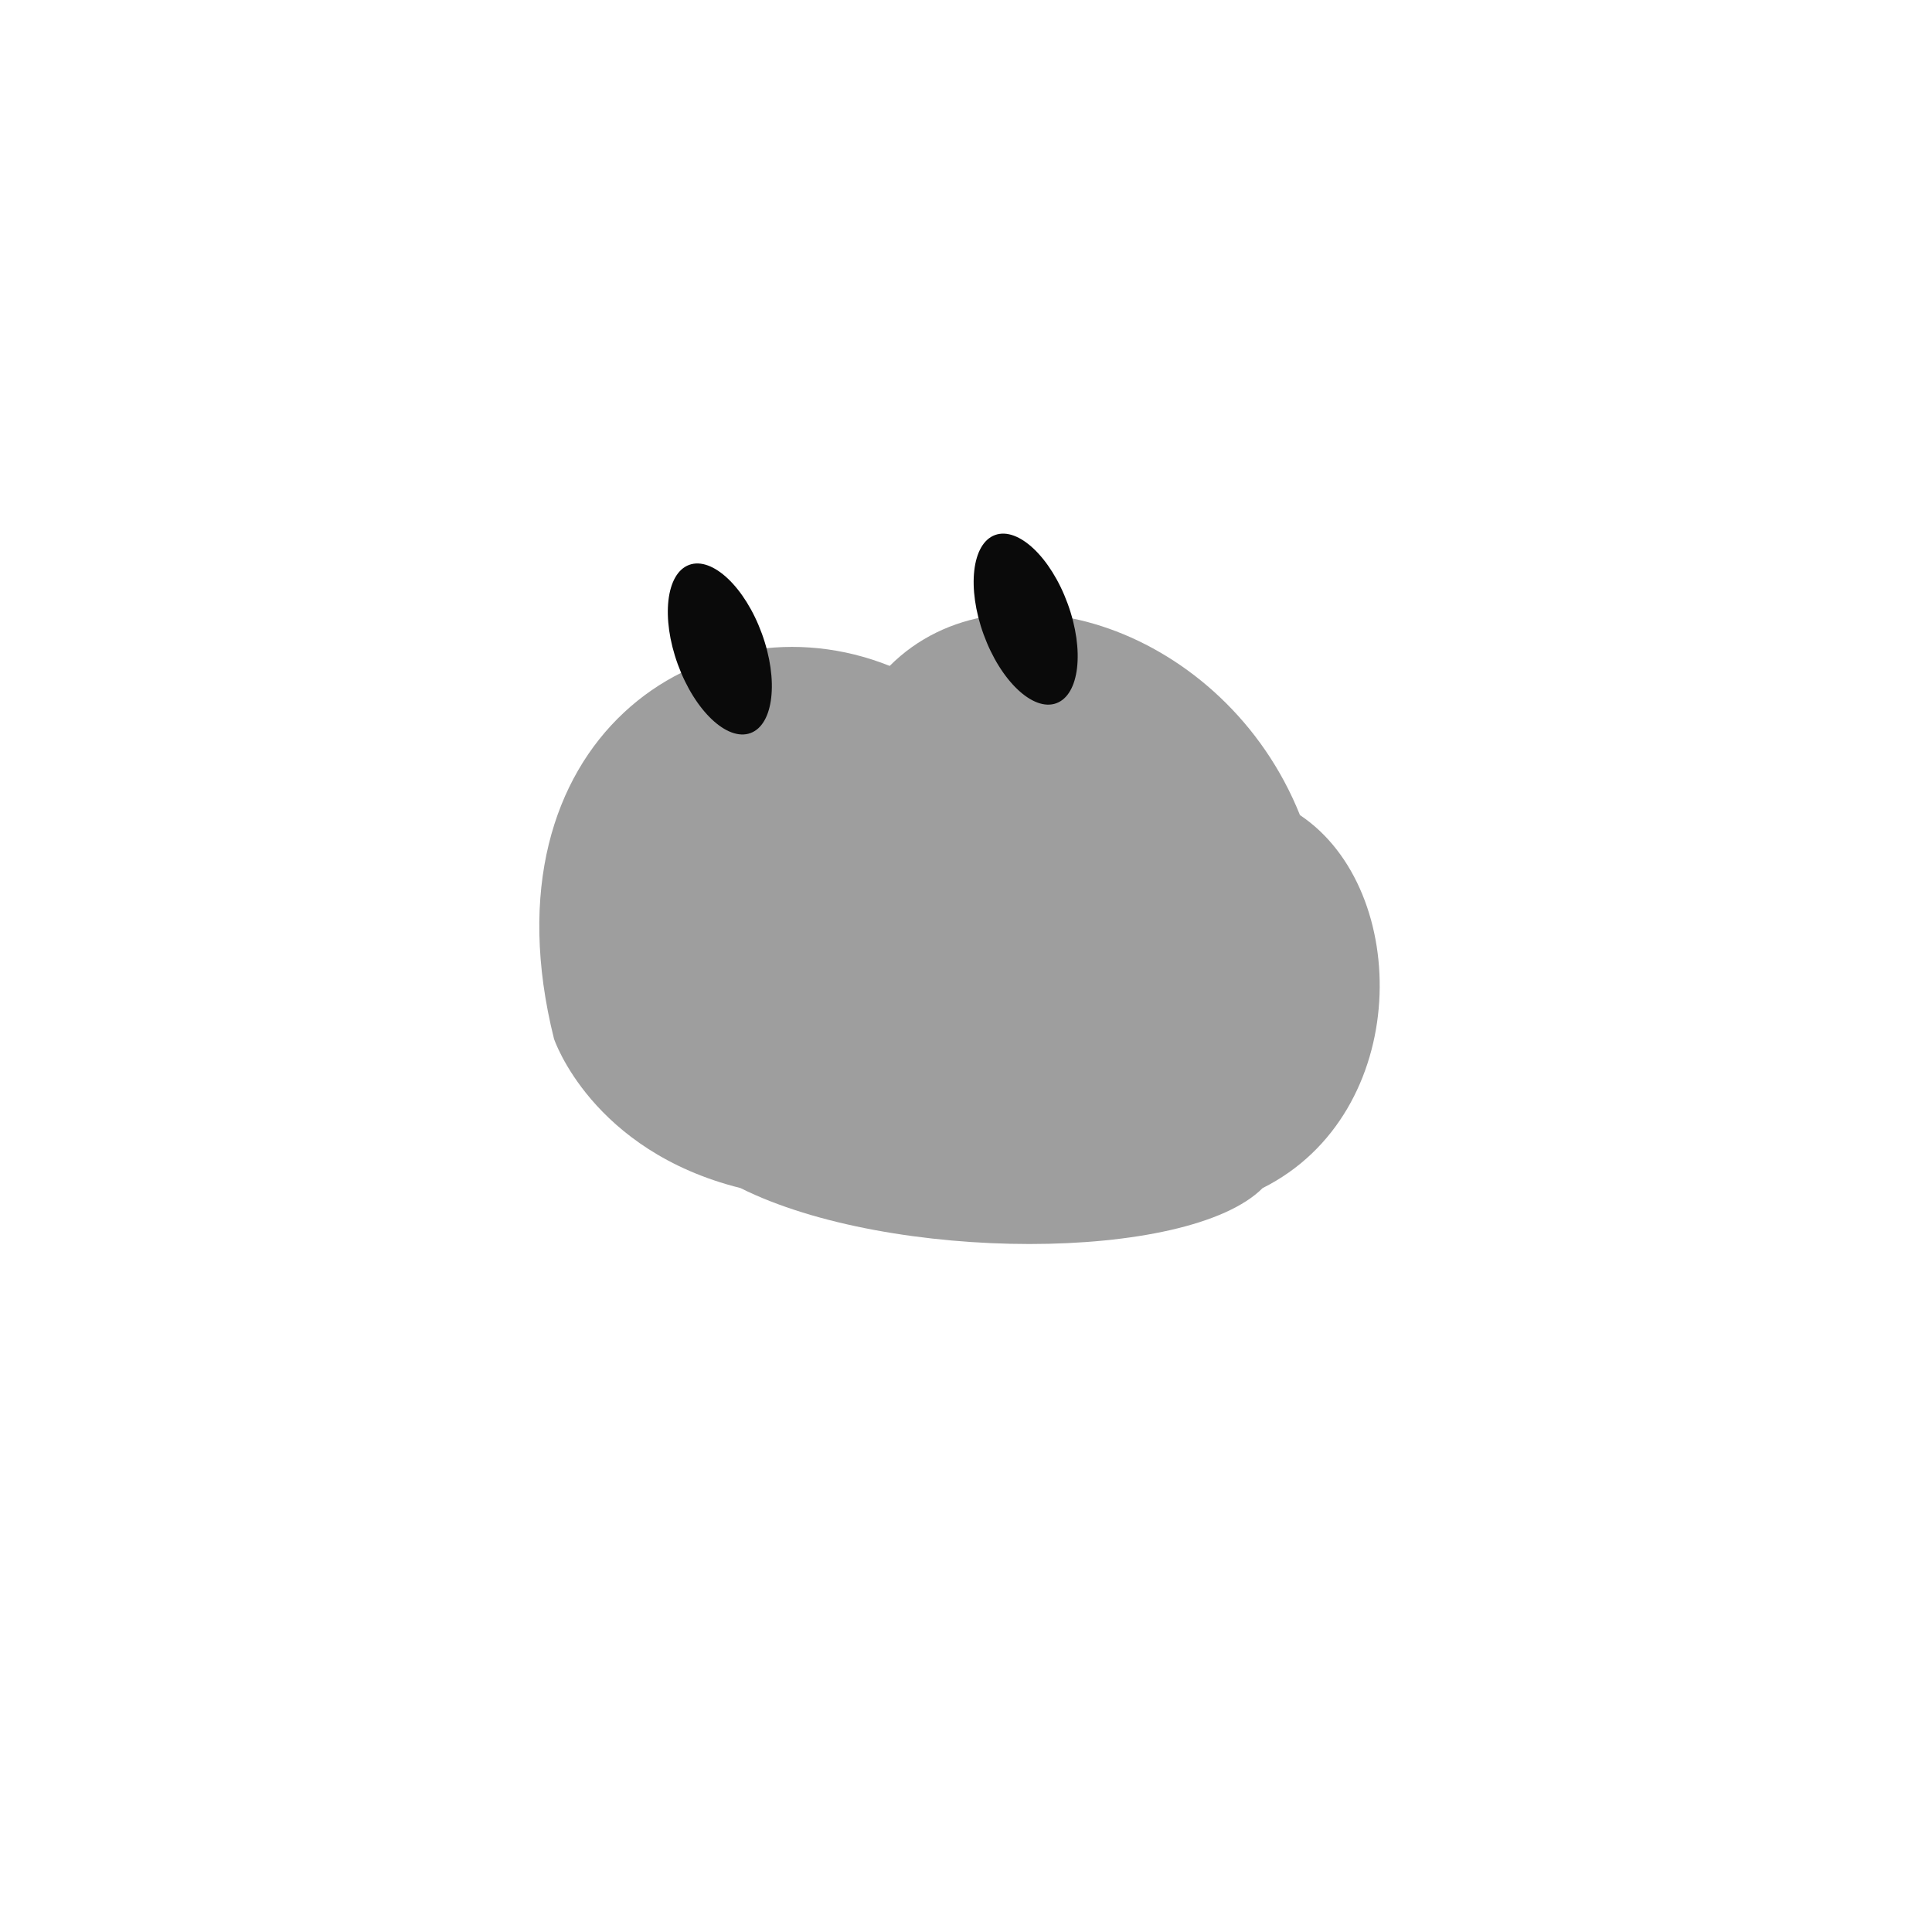
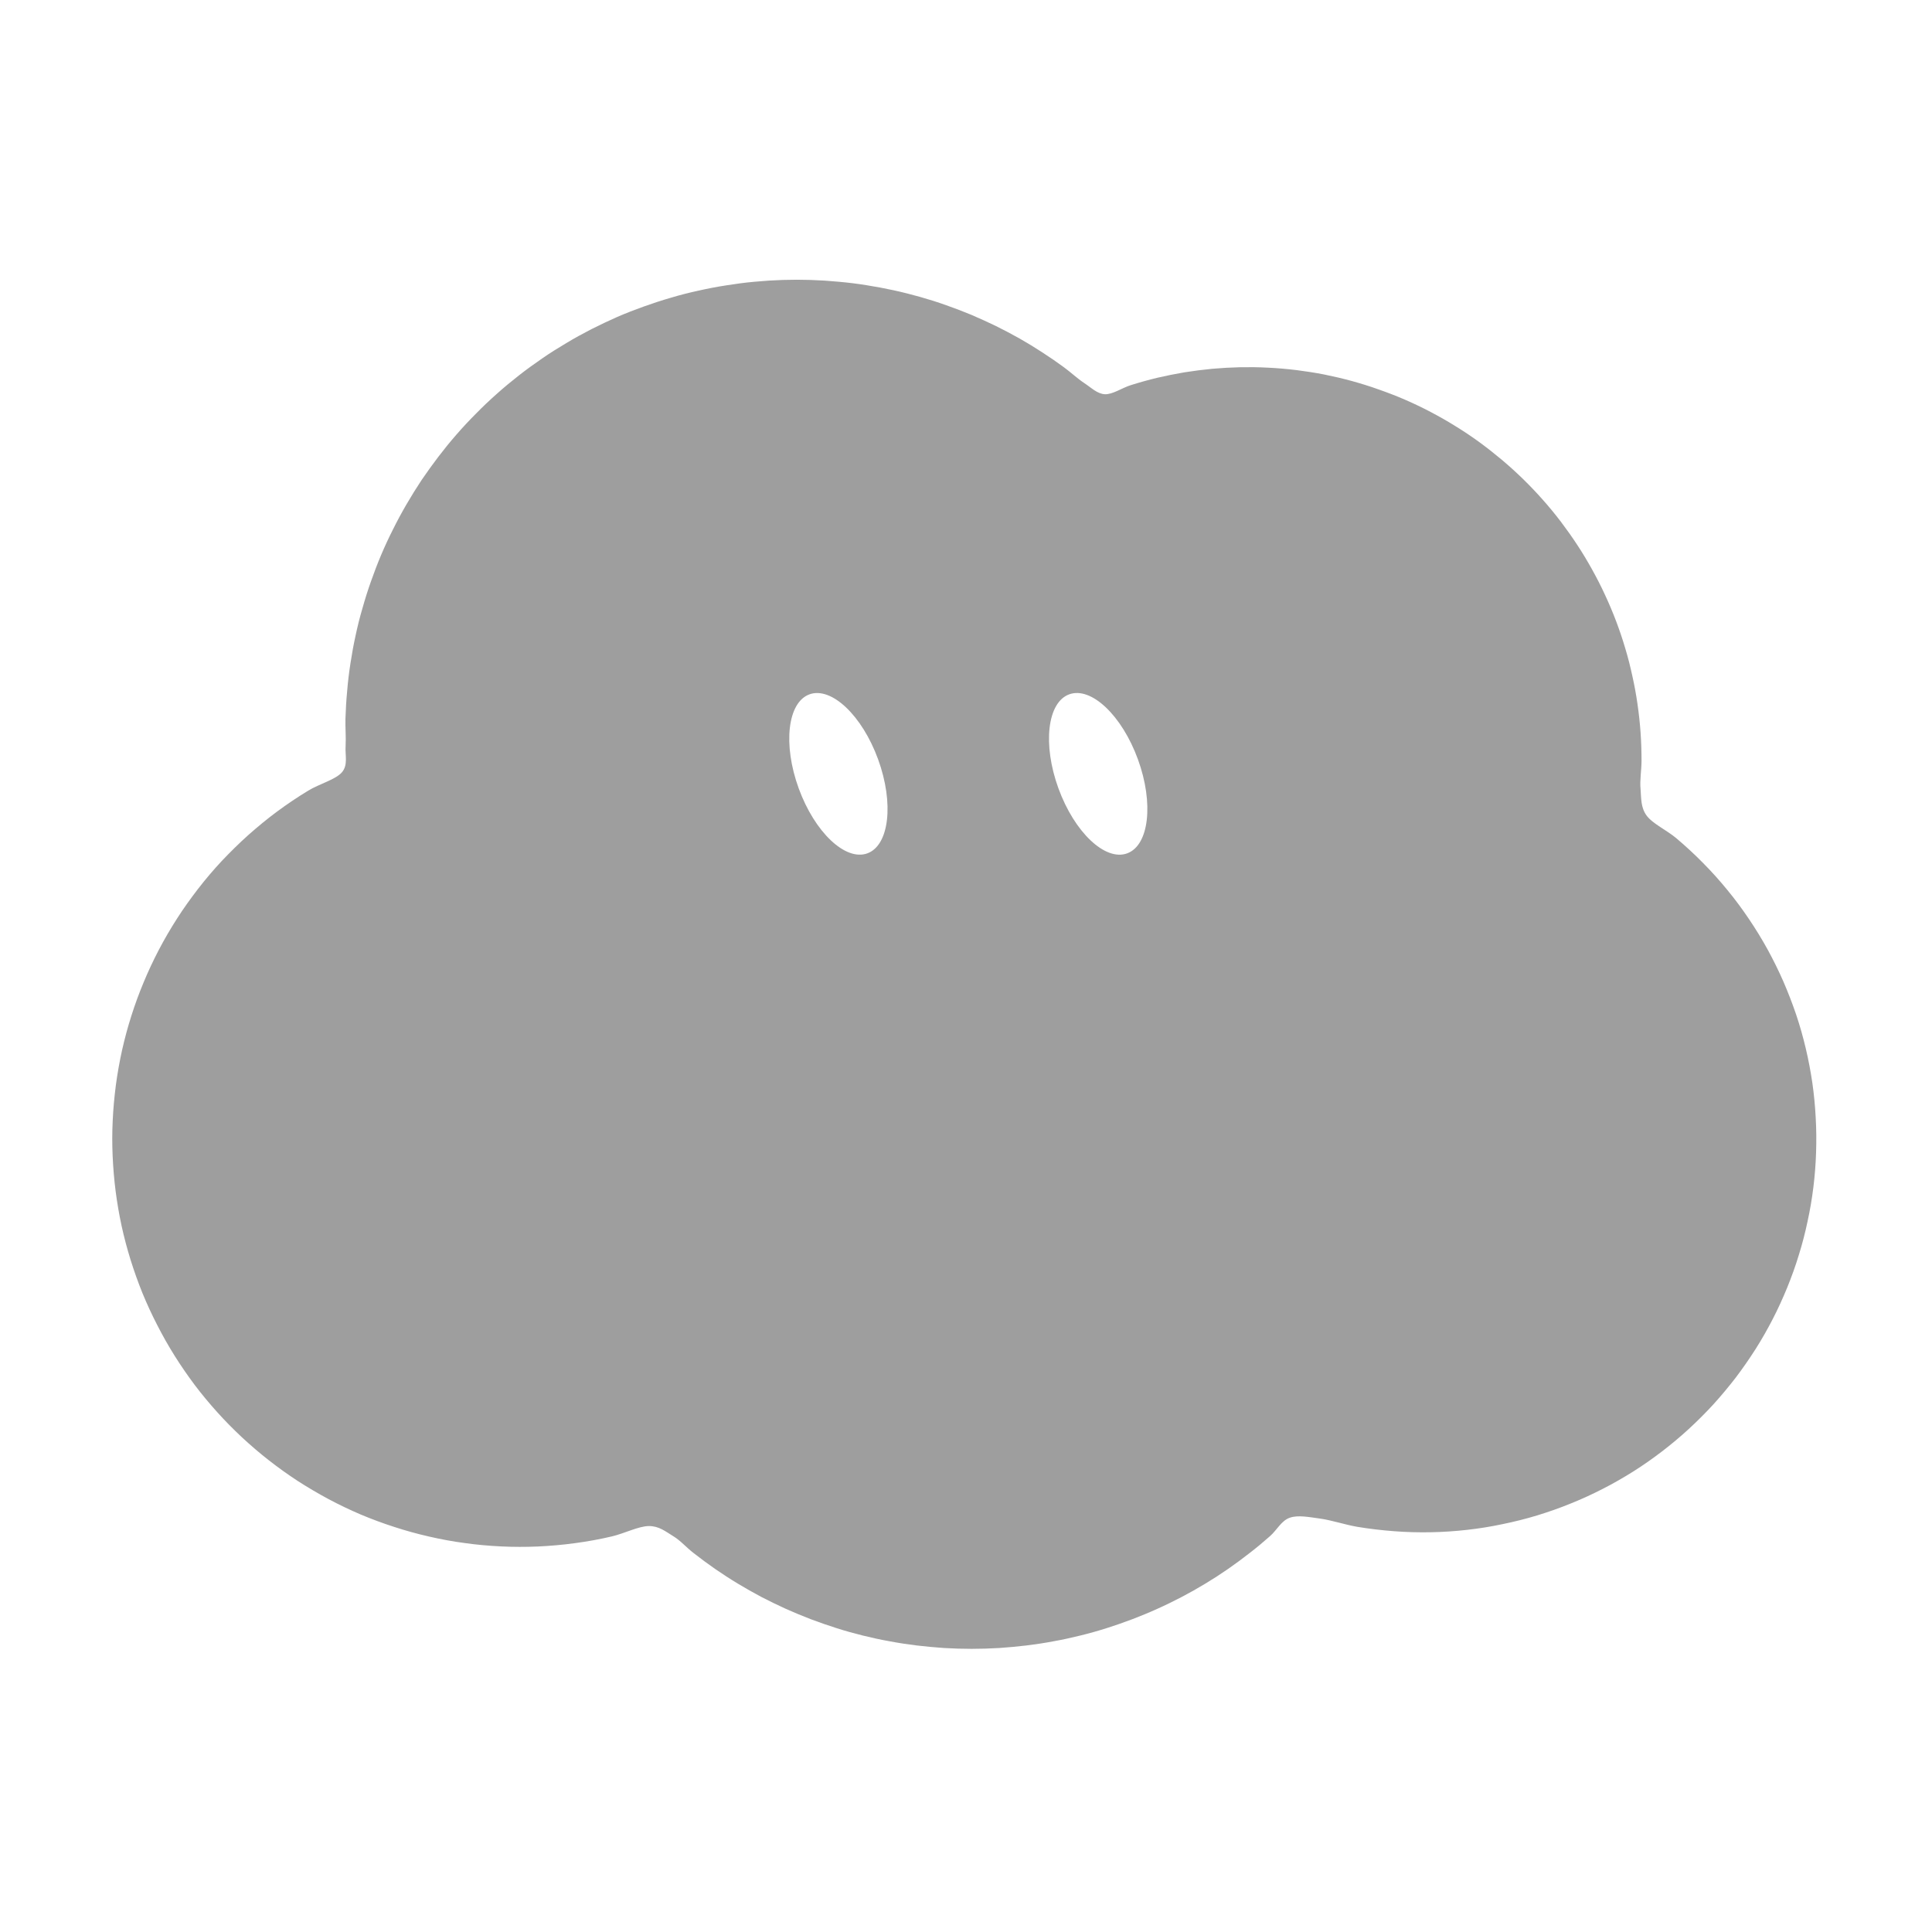
<svg xmlns="http://www.w3.org/2000/svg" width="229" height="229" viewBox="-15 -15 259 259">
-   <g class="grok-bot-mark" data-product-id="cloud" data-picker-shape="cloud">
-     <path class="grok-bot-mark__head" d="M 59.27,124.27 C 49.27,84.27 79.27,64.27 104.27,74.27 C 119.27,59.27 149.27,69.27 159.27,94.27 C 174.27,104.27 174.27,134.27 154.27,144.27 C 144.27,154.27 104.27,154.27 84.27,144.27 C 64.27,139.27 59.27,124.27 59.27,124.27 Z" fill="#9E9E9E" />
-     <g class="grok-bot-mark__eyes">
-       <ellipse cx="81.50" cy="72.00" rx="6.00" ry="12.00" fill="#0A0A0A" transform="rotate(-20 81.50 72.00)" />
-       <ellipse cx="122.50" cy="68.00" rx="6.00" ry="12.00" fill="#0A0A0A" transform="rotate(-20 122.50 68.00)" />
-     </g>
+   <g class="grok-bot-mark" data-official-id="cloud" data-picker-shape="cloud">
+     <path class="grok-bot-mark__compound" fill="#9E9E9E" fill-rule="evenodd" d="M221.98 112.32C222.74 113.71 223.45 115.15 224.08 116.59C224.71 118.05 225.28 119.52 225.79 121.02C226.29 122.51 226.72 124.03 227.08 125.56C227.44 127.08 227.73 128.62 227.96 130.17C228.18 131.72 228.33 133.28 228.41 134.83C228.5 136.38 228.51 137.94 228.46 139.5C228.41 141.05 228.29 142.6 228.1 144.14C227.91 145.69 227.65 147.22 227.32 148.73C227 150.25 226.61 151.76 226.15 153.23C225.7 154.72 225.17 156.18 224.59 157.61C224 159.04 223.36 160.46 222.65 161.83C221.94 163.21 221.17 164.56 220.34 165.87C219.51 167.17 218.62 168.45 217.69 169.68C216.74 170.91 215.74 172.11 214.7 173.26C213.64 174.41 212.54 175.51 211.4 176.56C210.25 177.62 209.05 178.62 207.81 179.57C206.57 180.52 205.29 181.42 203.96 182.26C202.63 183.09 201.27 183.88 199.87 184.59C198.47 185.31 197.03 185.97 195.56 186.56C194.1 187.16 192.6 187.68 191.08 188.15C189.56 188.61 188.01 189 186.44 189.32C184.86 189.66 183.27 189.91 181.67 190.09C180.06 190.27 178.44 190.38 176.81 190.41C175.18 190.44 173.53 190.4 171.89 190.27C170.24 190.15 168.58 189.95 166.93 189.68C165.28 189.39 163.49 188.79 161.98 188.58C160.48 188.38 159 188.07 157.89 188.47C156.78 188.86 156.18 190.11 155.28 190.91C154.4 191.69 153.48 192.46 152.53 193.19C151.59 193.93 150.62 194.64 149.63 195.33C148.65 196.01 147.63 196.67 146.6 197.29C145.56 197.92 144.51 198.51 143.43 199.08C142.37 199.63 141.28 200.17 140.16 200.67C139.06 201.17 137.94 201.63 136.79 202.07C135.66 202.5 134.5 202.9 133.34 203.27C132.18 203.64 131 203.97 129.81 204.26C128.62 204.55 127.42 204.82 126.22 205.03C125.02 205.26 123.81 205.44 122.59 205.59C121.37 205.73 120.15 205.85 118.93 205.93C117.7 206 116.48 206.04 115.25 206.04C114.02 206.04 112.8 206 111.57 205.93C110.35 205.85 109.13 205.73 107.91 205.59C106.7 205.44 105.48 205.26 104.28 205.03C103.07 204.82 101.87 204.55 100.68 204.26C99.5 203.97 98.32 203.64 97.16 203.27C96 202.9 94.84 202.5 93.7 202.07C92.56 201.63 91.44 201.17 90.33 200.67C89.22 200.17 88.13 199.63 87.06 199.08C85.99 198.51 84.94 197.92 83.9 197.29C82.87 196.67 81.86 196.01 80.87 195.33C79.88 194.64 78.91 193.93 77.97 193.19C77.02 192.46 76.21 191.5 75.21 190.91C74.21 190.3 73.34 189.57 71.98 189.58C70.62 189.59 68.7 190.57 67.06 190.96C65.41 191.35 63.75 191.65 62.09 191.87C60.44 192.1 58.77 192.24 57.12 192.32C55.47 192.39 53.82 192.39 52.18 192.31C50.55 192.23 48.92 192.09 47.31 191.86C45.7 191.65 44.1 191.35 42.53 190.99C40.95 190.63 39.39 190.2 37.86 189.7C36.33 189.21 34.83 188.65 33.35 188.03C31.88 187.4 30.43 186.71 29.03 185.96C27.62 185.2 26.24 184.39 24.92 183.54C23.59 182.67 22.29 181.74 21.04 180.76C19.79 179.79 18.59 178.75 17.43 177.68C16.28 176.6 15.16 175.47 14.11 174.3C13.06 173.13 12.04 171.91 11.09 170.65C10.15 169.39 9.25 168.09 8.41 166.75C7.58 165.43 6.8 164.05 6.08 162.64C5.36 161.25 4.7 159.81 4.1 158.36C3.51 156.9 2.98 155.41 2.51 153.91C2.04 152.4 1.64 150.88 1.3 149.34C0.97 147.8 0.7 146.24 0.5 144.68C0.3 143.12 0.17 141.54 0.1 139.97C0.03 138.38 0.03 136.8 0.11 135.22C0.18 133.64 0.33 132.06 0.53 130.49C0.74 128.91 1.02 127.35 1.36 125.8C1.71 124.25 2.12 122.71 2.61 121.18C3.09 119.66 3.64 118.16 4.26 116.68C4.87 115.2 5.56 113.74 6.3 112.32C7.05 110.89 7.86 109.5 8.74 108.13C9.61 106.77 10.56 105.45 11.55 104.16C12.55 102.87 13.61 101.62 14.73 100.42C15.86 99.23 17.04 98.06 18.27 96.96C19.51 95.86 20.8 94.79 22.14 93.8C23.49 92.8 24.89 91.86 26.34 90.98C27.8 90.09 30.02 89.5 30.85 88.52C31.68 87.53 31.25 86.24 31.33 85.05C31.4 83.86 31.28 82.59 31.31 81.35C31.35 80.12 31.42 78.88 31.54 77.64C31.64 76.4 31.79 75.16 31.98 73.93C32.17 72.69 32.39 71.46 32.66 70.24C32.92 69.01 33.22 67.79 33.58 66.58C33.92 65.36 34.3 64.16 34.72 62.97C35.14 61.78 35.59 60.59 36.08 59.43C36.58 58.25 37.11 57.1 37.69 55.96C38.25 54.83 38.86 53.7 39.5 52.6C40.14 51.5 40.82 50.41 41.52 49.35C42.24 48.3 42.99 47.25 43.76 46.24C44.54 45.22 45.35 44.22 46.19 43.26C47.03 42.29 47.91 41.35 48.81 40.45C49.71 39.53 50.64 38.65 51.6 37.8C52.56 36.94 53.55 36.12 54.56 35.33C55.57 34.54 56.61 33.79 57.67 33.06C58.72 32.33 59.81 31.65 60.91 31C62.01 30.33 63.14 29.72 64.28 29.13C65.41 28.56 66.57 28.01 67.74 27.49C68.92 26.98 70.11 26.52 71.31 26.09C72.51 25.66 73.73 25.26 74.95 24.91C76.17 24.54 77.41 24.23 78.65 23.96C79.89 23.68 81.14 23.44 82.39 23.25C83.64 23.05 84.9 22.88 86.16 22.77C87.41 22.65 88.68 22.57 89.92 22.53C91.18 22.49 92.44 22.49 93.69 22.53C94.94 22.57 96.19 22.65 97.43 22.77C98.67 22.88 99.91 23.03 101.14 23.23C102.36 23.42 103.58 23.65 104.78 23.91C105.99 24.17 107.18 24.48 108.37 24.81C109.54 25.14 110.71 25.51 111.85 25.92C113 26.32 114.14 26.76 115.25 27.22C116.36 27.69 117.45 28.2 118.54 28.72C119.61 29.25 120.67 29.81 121.7 30.39C122.73 30.98 123.74 31.59 124.73 32.24C125.71 32.87 126.68 33.54 127.62 34.23C128.55 34.91 129.44 35.75 130.36 36.36C131.28 36.96 132.09 37.8 133.12 37.85C134.17 37.89 135.43 36.99 136.6 36.63C137.77 36.26 138.96 35.93 140.16 35.64C141.36 35.36 142.58 35.12 143.8 34.91C145.02 34.72 146.26 34.56 147.5 34.44C148.74 34.33 149.99 34.26 151.25 34.23C152.5 34.21 153.75 34.22 155.01 34.29C156.26 34.35 157.52 34.46 158.77 34.61C160.02 34.77 161.27 34.96 162.5 35.2C163.74 35.45 164.98 35.74 166.2 36.07C167.42 36.41 168.63 36.78 169.82 37.21C171.02 37.63 172.2 38.08 173.37 38.59C174.54 39.1 175.69 39.65 176.81 40.24C177.93 40.83 179.05 41.46 180.13 42.14C181.21 42.8 182.27 43.51 183.3 44.26C184.34 45.02 185.34 45.81 186.32 46.63C187.3 47.45 188.24 48.31 189.15 49.19C190.07 50.09 190.96 51.02 191.8 51.97C192.65 52.92 193.47 53.92 194.24 54.93C195.01 55.95 195.75 56.99 196.45 58.06C197.16 59.13 197.81 60.23 198.43 61.34C199.05 62.46 199.64 63.6 200.17 64.76C200.71 65.92 201.21 67.1 201.66 68.29C202.11 69.48 202.52 70.7 202.88 71.92C203.25 73.14 203.56 74.38 203.83 75.62C204.11 76.87 204.34 78.13 204.52 79.39C204.7 80.65 204.84 81.91 204.93 83.18C205.02 84.45 205.06 85.72 205.06 86.98C205.06 88.25 204.81 89.57 204.93 90.79C205.03 92.01 204.94 93.22 205.73 94.32C206.53 95.42 208.44 96.29 209.71 97.36C210.98 98.43 212.19 99.55 213.33 100.71C214.48 101.87 215.57 103.09 216.59 104.34C217.62 105.59 218.58 106.89 219.48 108.23C220.38 109.56 221.21 110.92 221.98 112.32Z M 93.52,78.08 A 5.67,11.34 -20 0,1 102.72,86.80 A 5.67,11.34 -20 0,1 101.27,99.40 A 5.67,11.34 -20 0,1 92.07,90.68 A 5.67,11.34 -20 0,1 93.52,78.08 Z M 128.34,78.08 A 5.67,11.34 -20 0,1 137.55,86.80 A 5.67,11.34 -20 0,1 136.10,99.40 A 5.67,11.34 -20 0,1 126.89,90.68 A 5.67,11.34 -20 0,1 128.34,78.08 Z" />
  </g>
</svg>
